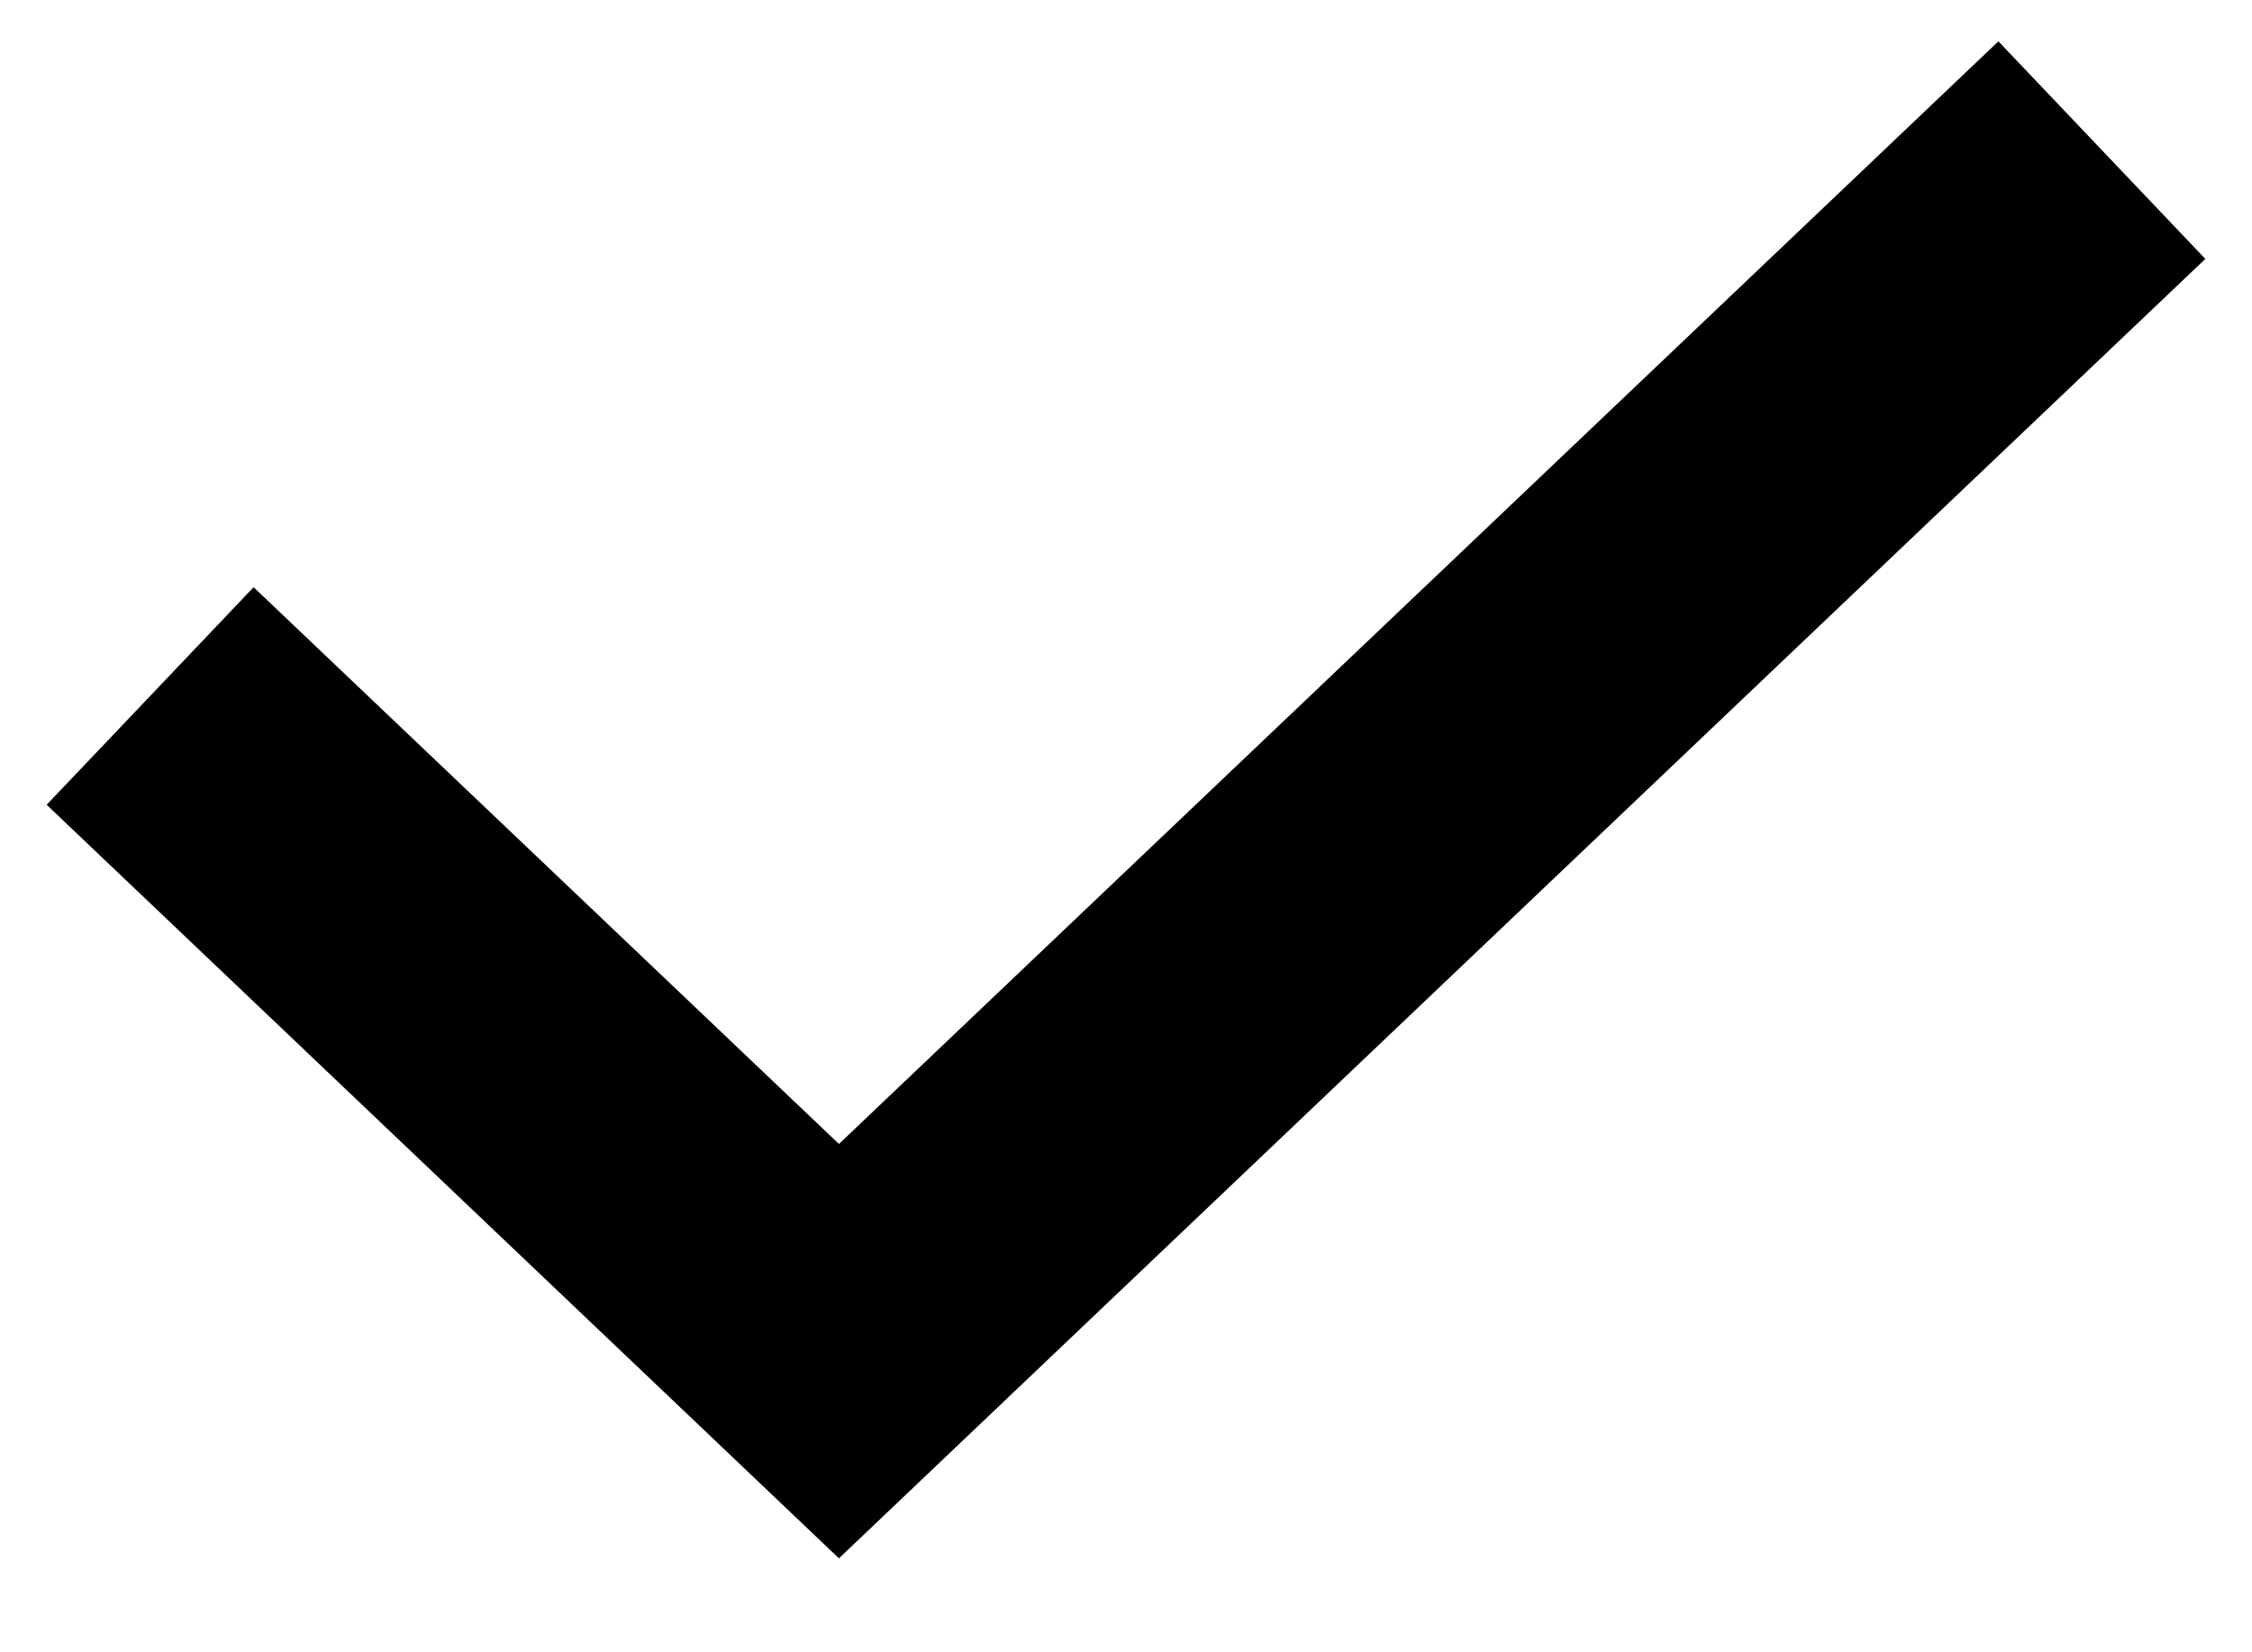
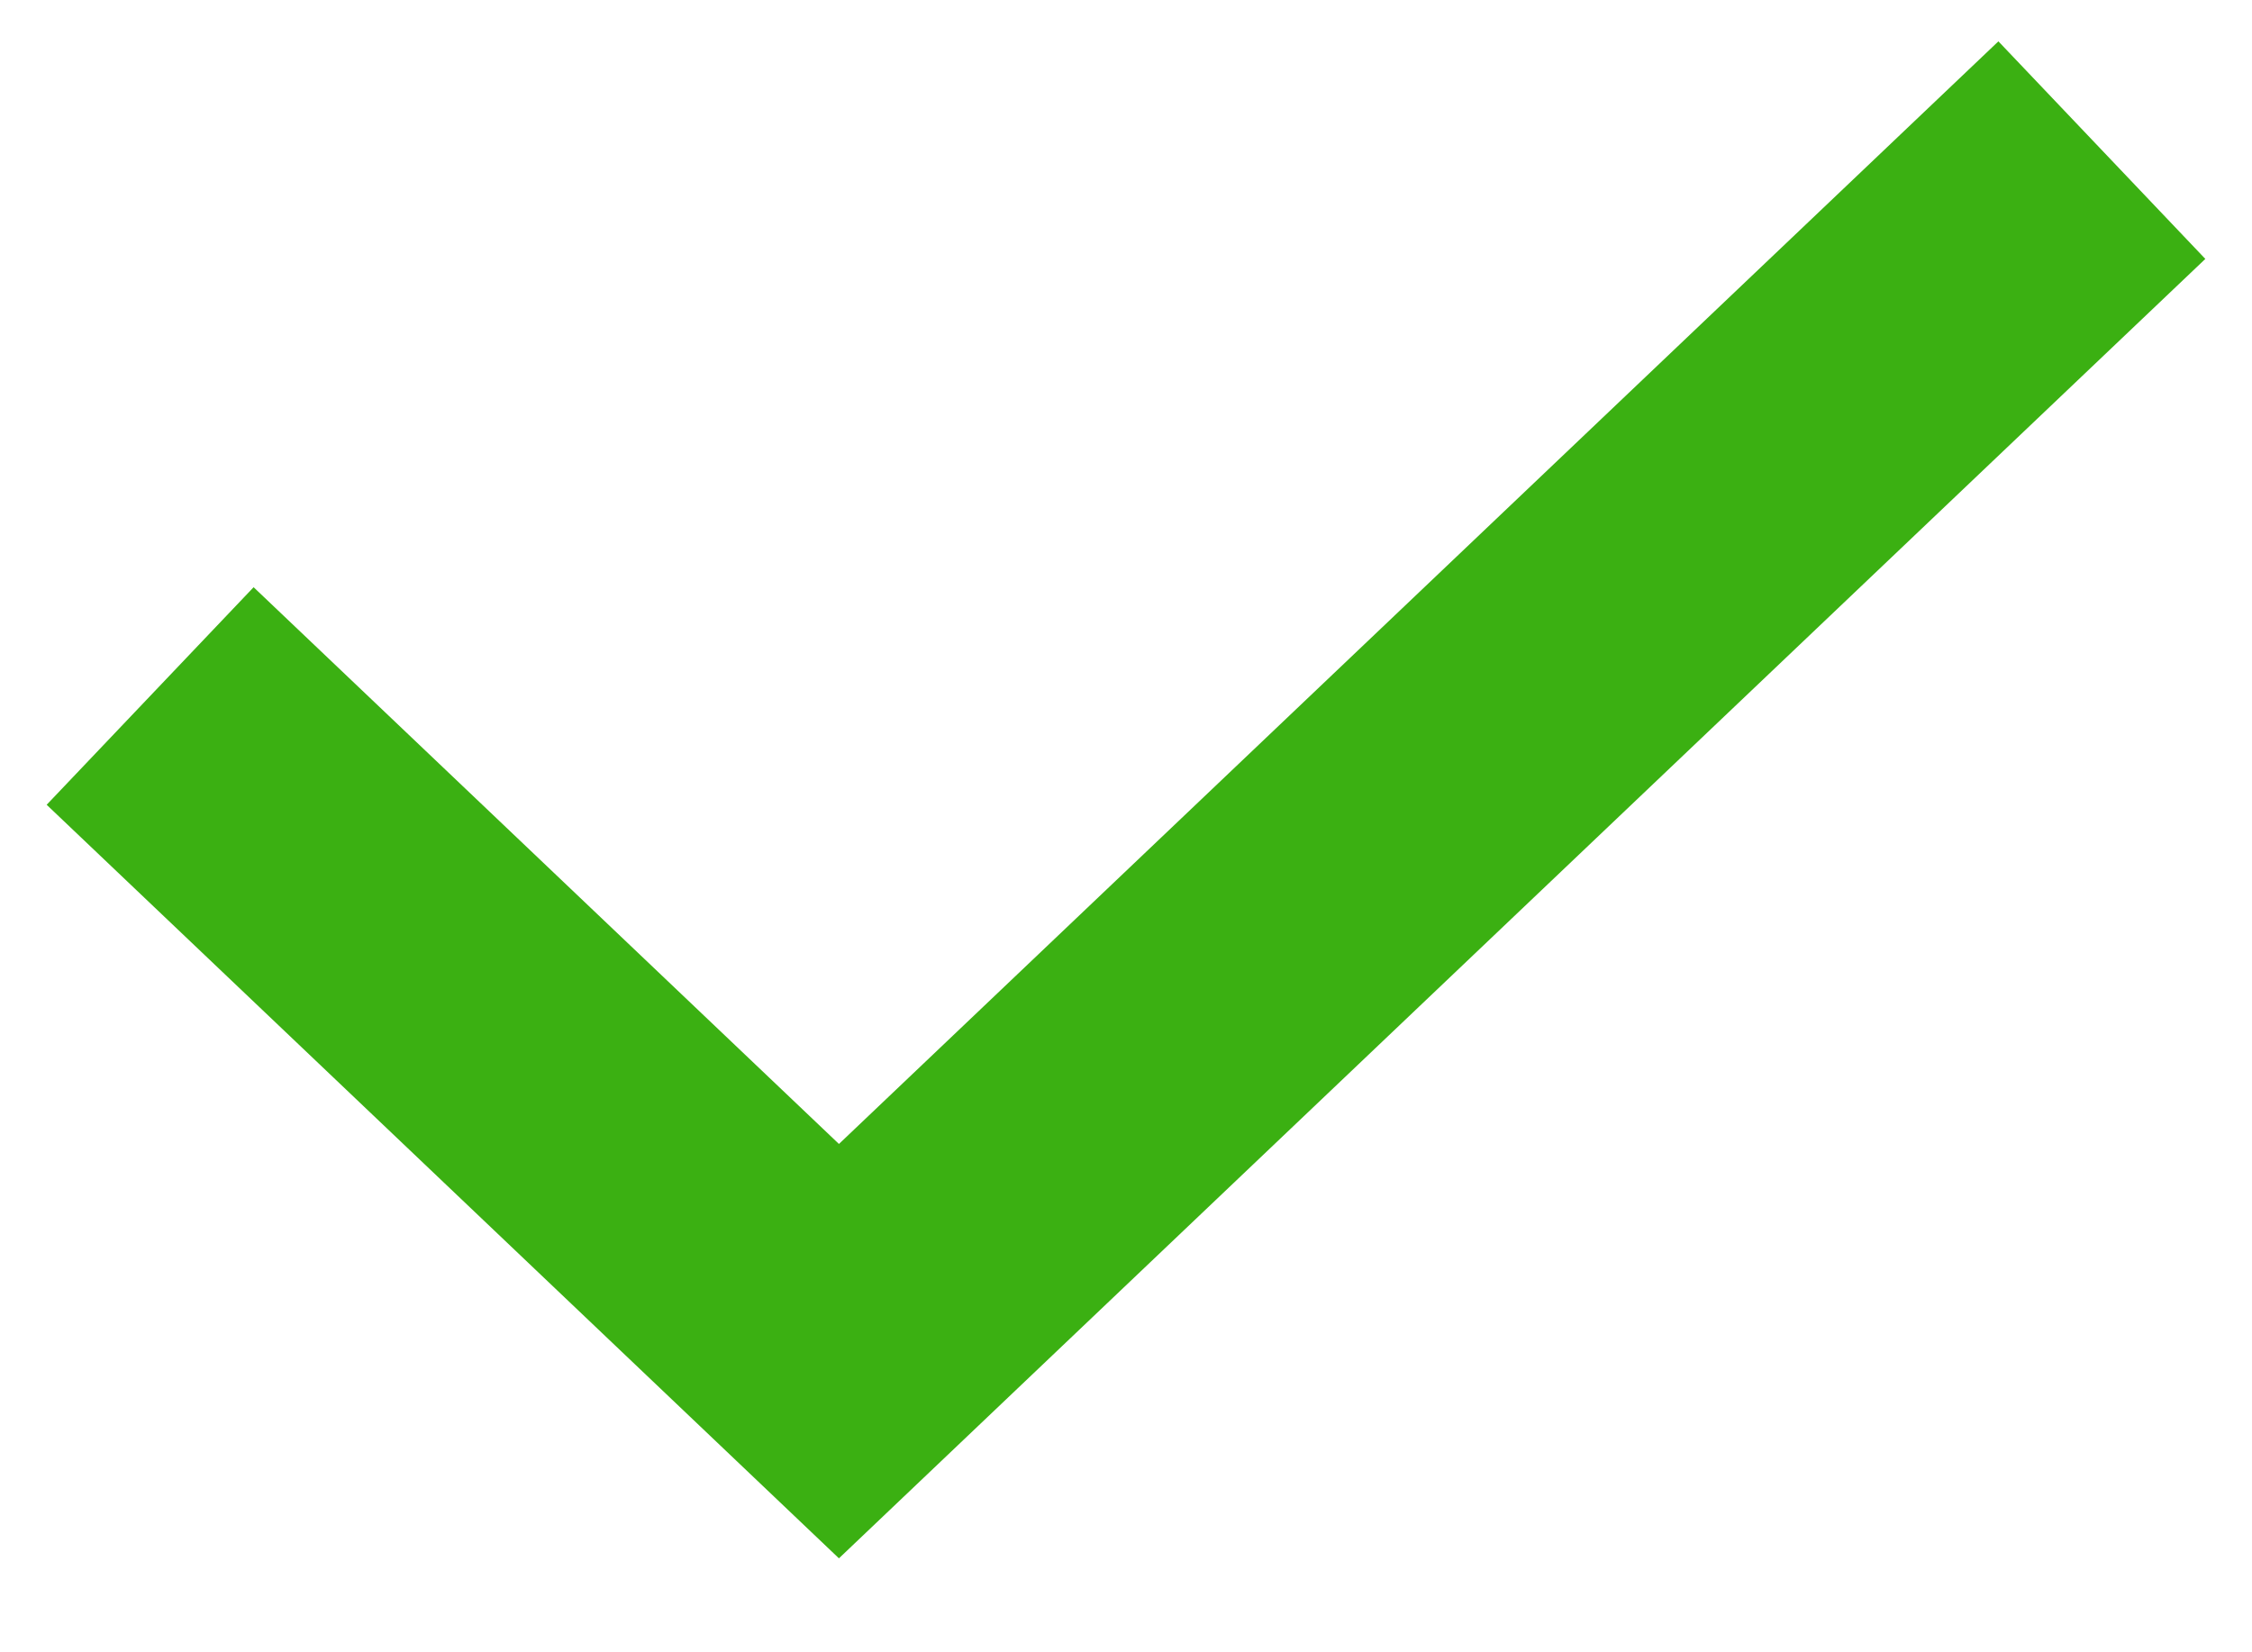
<svg xmlns="http://www.w3.org/2000/svg" width="15" height="11" viewBox="0 0 15 11" fill="none">
-   <path d="M1 4.636L5.588 9L14 1" stroke="black" stroke-width="2" />
+   <path d="M1 4.636L5.588 9L14 1" stroke="#3BB012" stroke-width="2" />
</svg>
